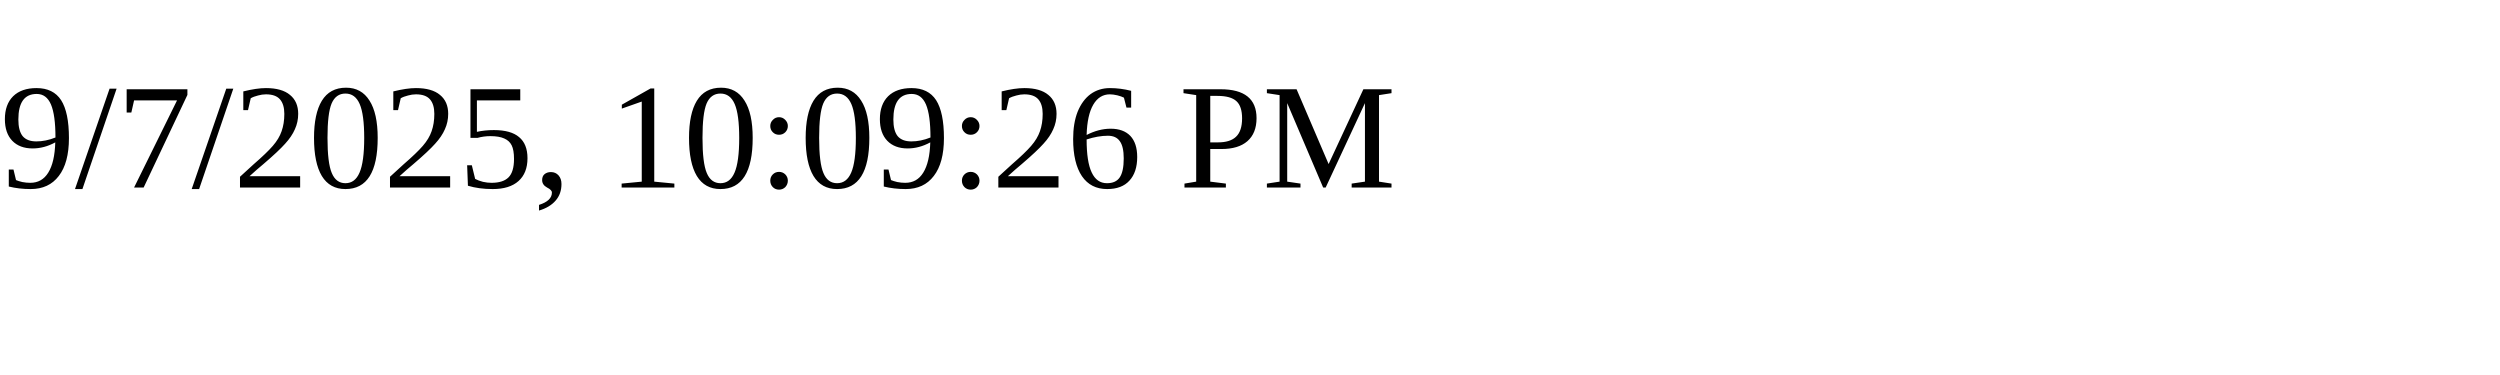
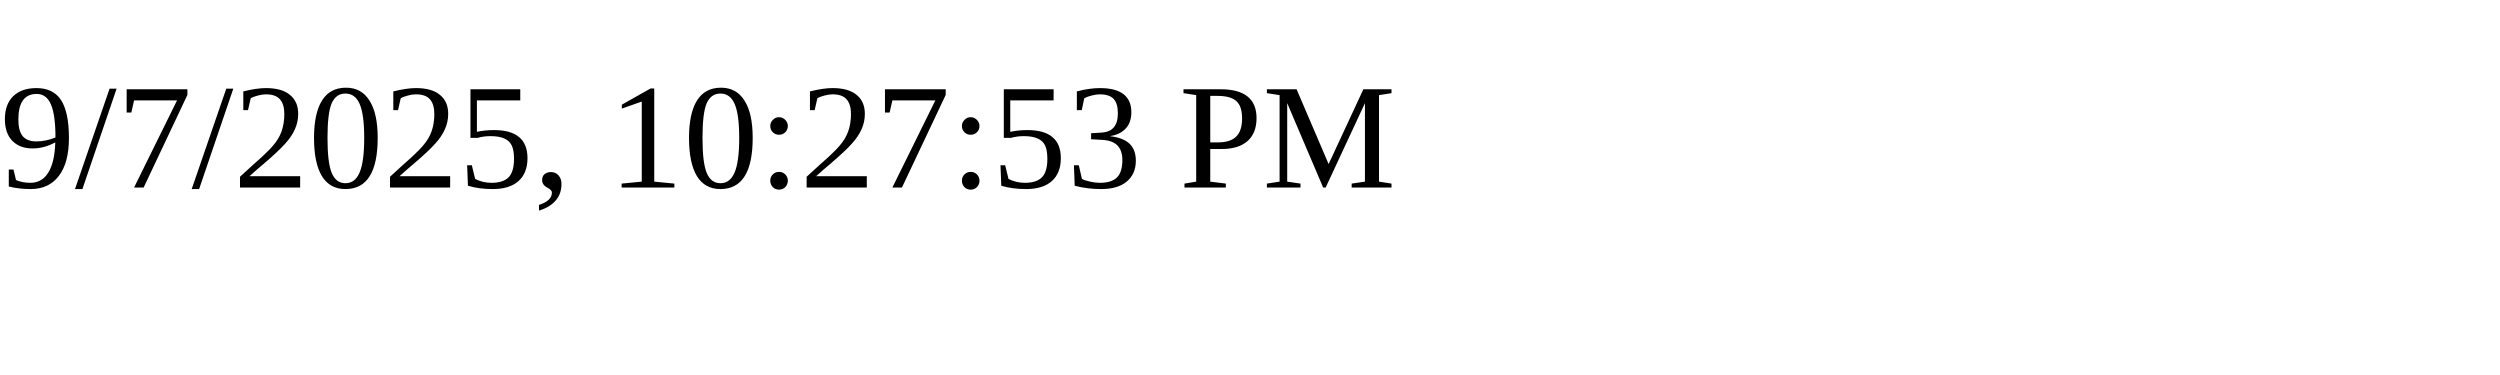
<svg xmlns="http://www.w3.org/2000/svg" height="30" width="200">
-   <text x="0" y="15">9/7/2025, 10:09:26 PM</text>
+   <text x="0" y="15">9/7/2025, 10:27:53 PM</text>
</svg>
